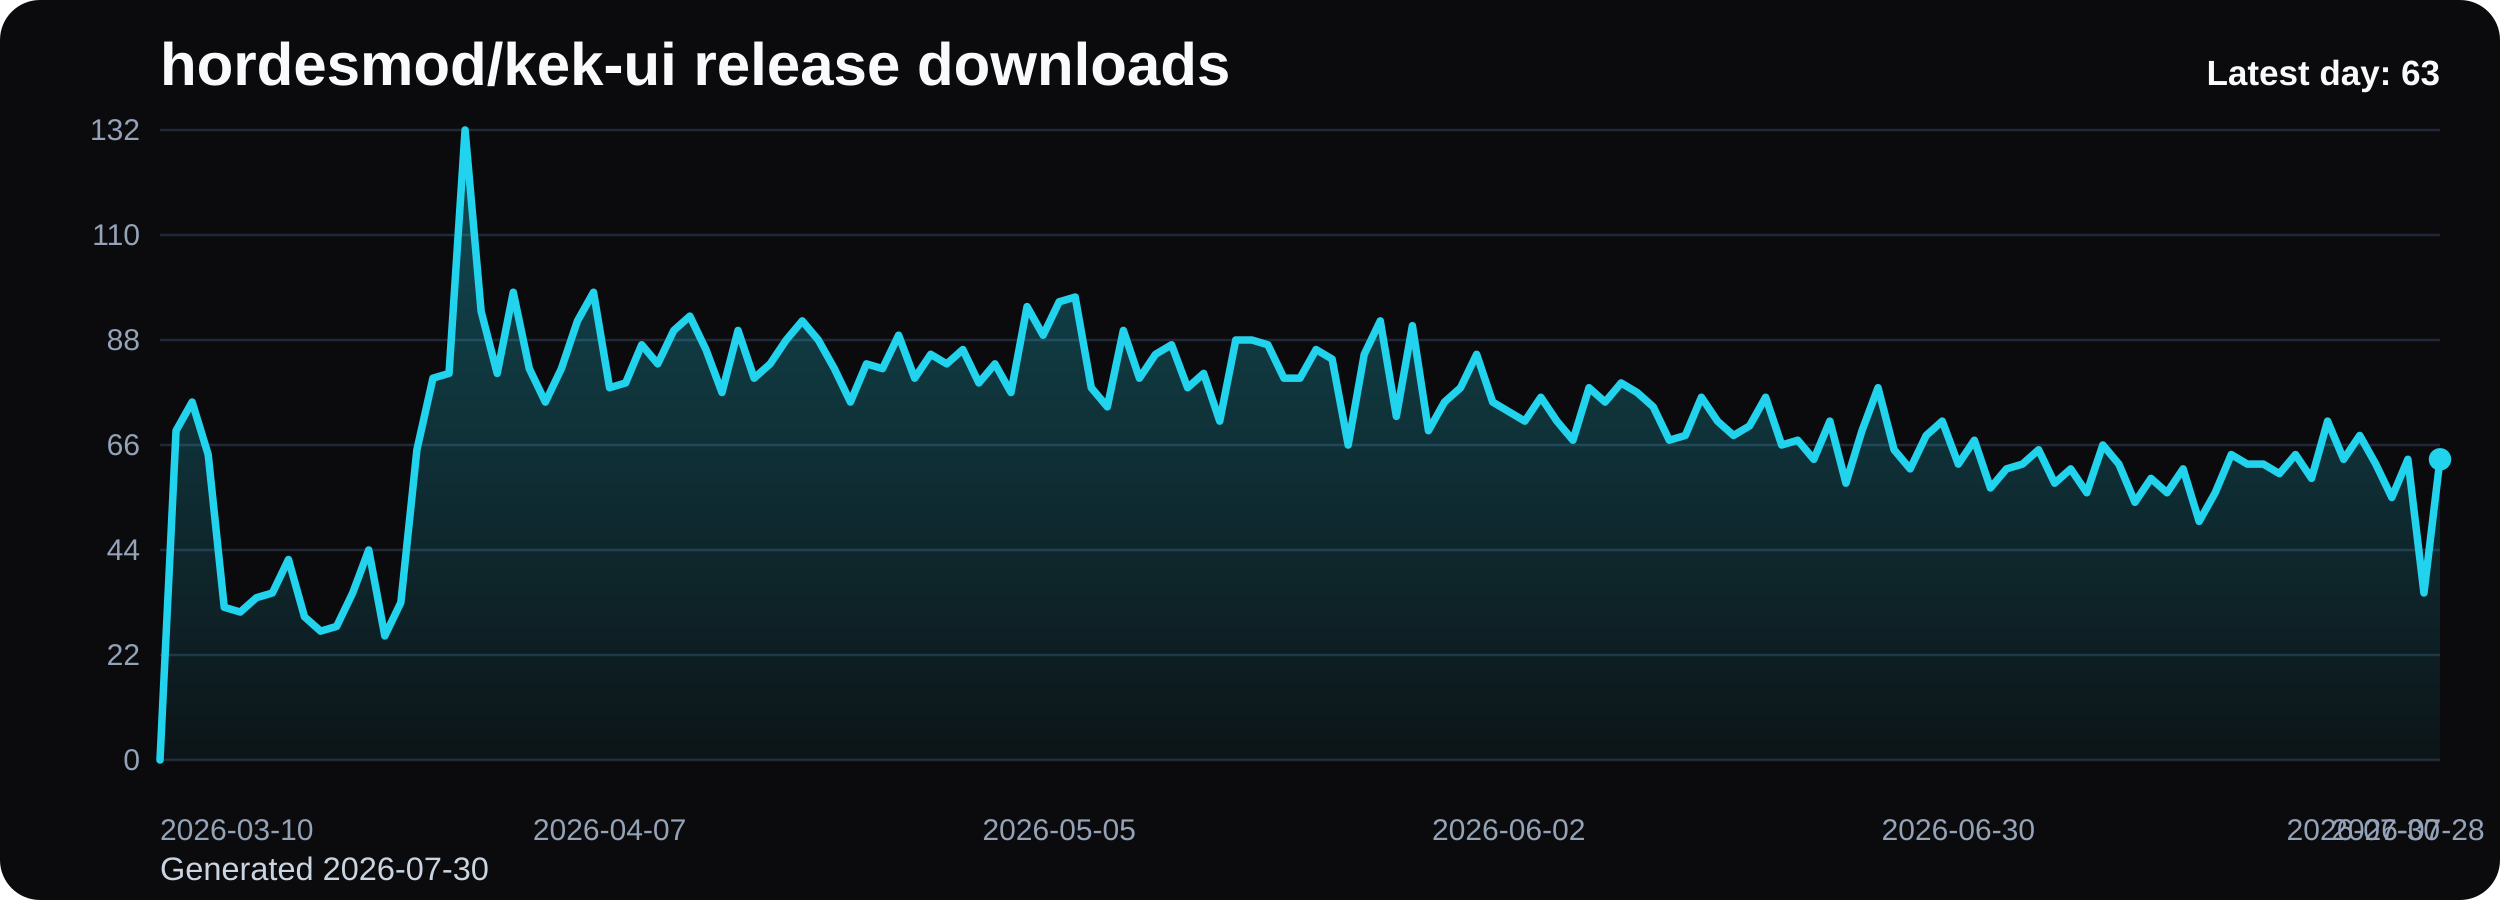
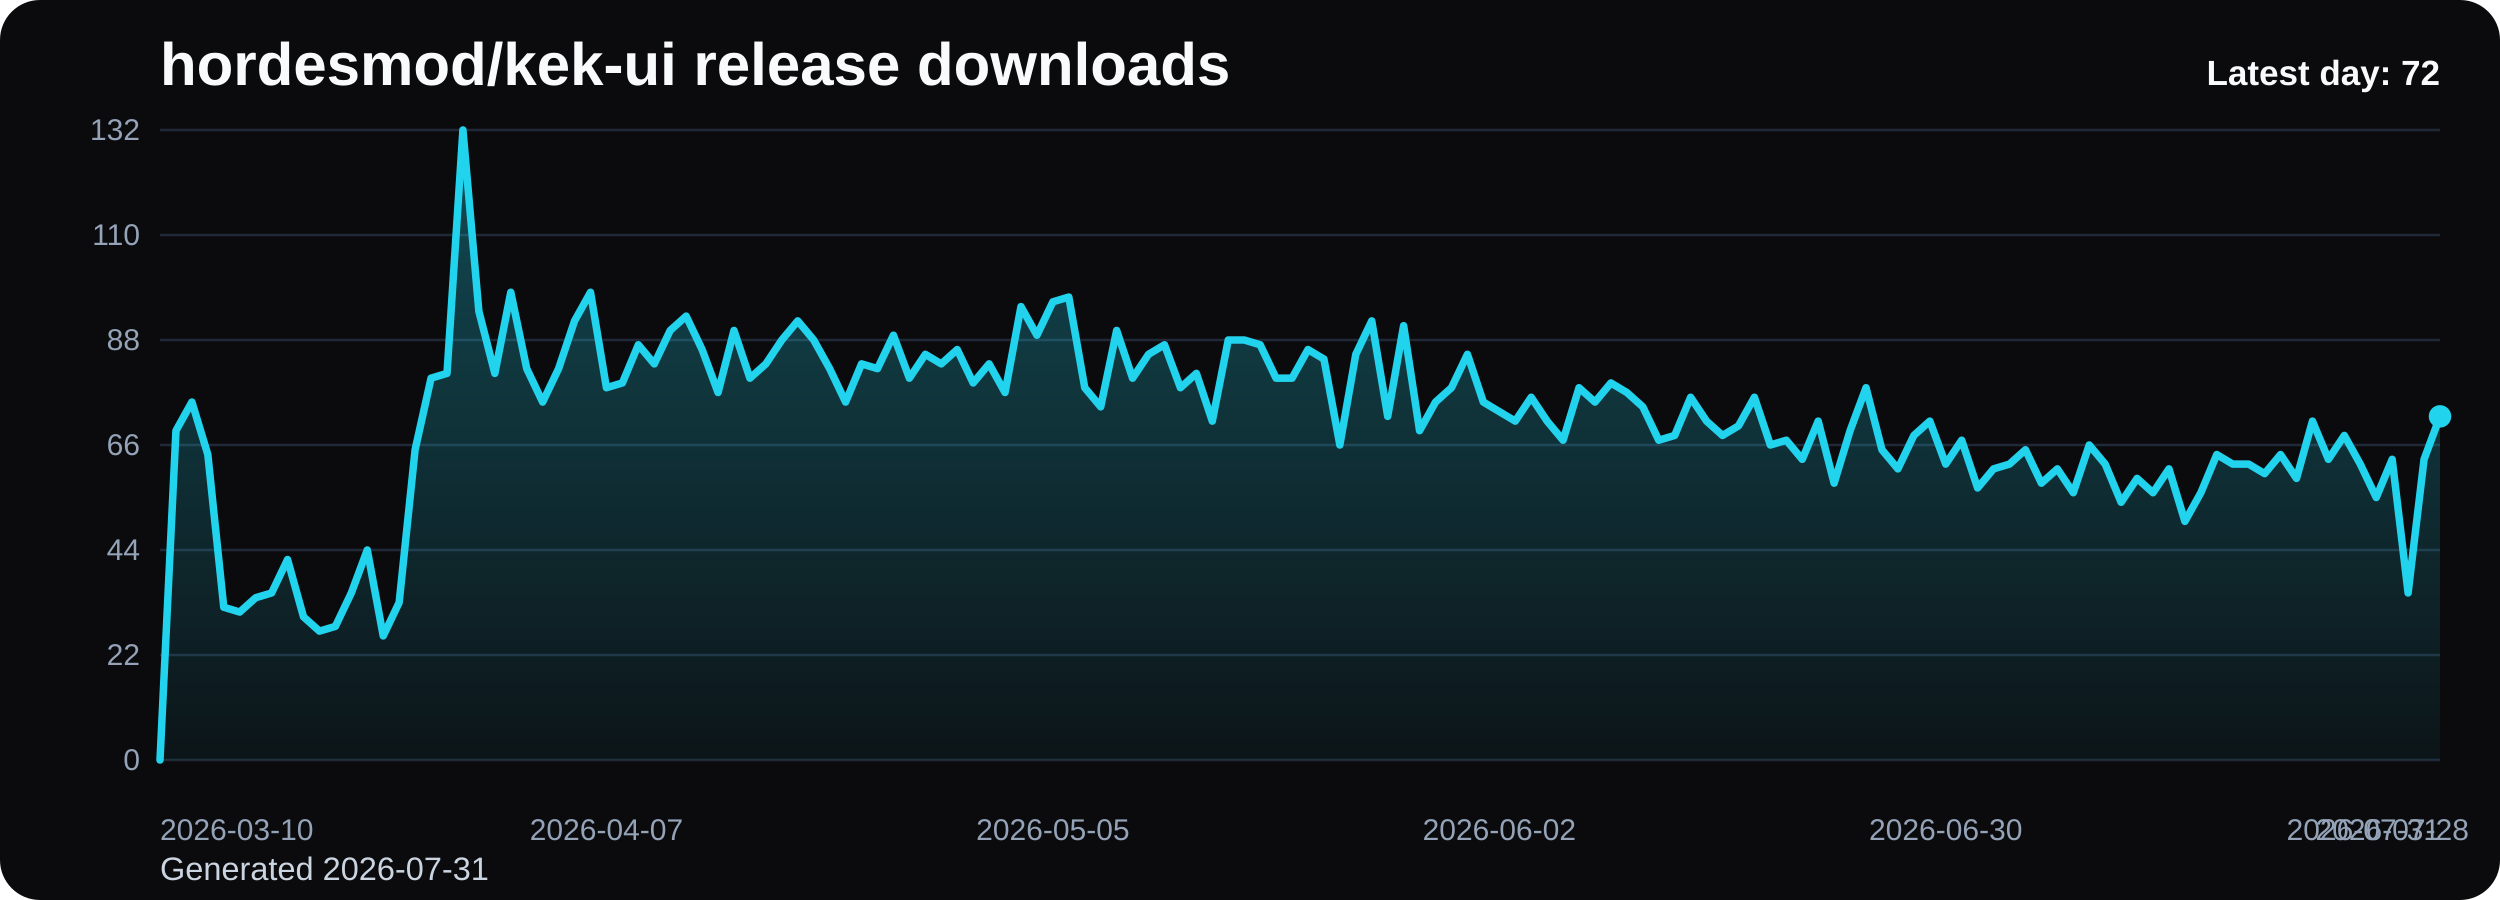
<svg xmlns="http://www.w3.org/2000/svg" viewBox="0 0 1000 360" role="img" aria-label="hordesmod/kek-ui release downloads chart">
  <defs>
    <linearGradient id="fill-daily-black" x1="0" y1="0" x2="0" y2="1">
      <stop offset="0%" stop-color="#22d3ee" stop-opacity="0.32" />
      <stop offset="100%" stop-color="#22d3ee" stop-opacity="0.05" />
    </linearGradient>
    <style>
      .bg { fill: #0b0b0d; }
      .title { font: 700 24px Arial, sans-serif; fill: #f8fafc; }
      .sub { font: 400 13px Arial, sans-serif; fill: #cbd5e1; }
      .grid { stroke: #1f2937; stroke-width: 1; }
      .axis { font: 400 12px Arial, sans-serif; fill: #94a3b8; }
      .line { fill: none; stroke: #22d3ee; stroke-width: 3; stroke-linecap: round; stroke-linejoin: round; }
      .dot { fill: #22d3ee; }
      .value { font: 600 11px Arial, sans-serif; fill: #cbd5e1; }
      .latest { font: 700 14px Arial, sans-serif; fill: #f8fafc; }
    </style>
  </defs>
  <rect class="bg" x="0" y="0" width="1000" height="360" rx="16" />
  <text class="title" x="64" y="34">hordesmod/kek-ui release downloads</text>
-   <text class="sub" x="64" y="352">Generated 2026-07-30</text>
+   <text class="sub" x="64" y="352">Generated 2026-07-31</text>
  <line x1="64" y1="52.00" x2="976" y2="52.00" class="grid" />
  <text x="56" y="56.00" text-anchor="end" class="axis">132</text>
  <line x1="64" y1="94.00" x2="976" y2="94.00" class="grid" />
  <text x="56" y="98.00" text-anchor="end" class="axis">110</text>
  <line x1="64" y1="136.00" x2="976" y2="136.00" class="grid" />
  <text x="56" y="140.00" text-anchor="end" class="axis">88</text>
  <line x1="64" y1="178.00" x2="976" y2="178.00" class="grid" />
  <text x="56" y="182.00" text-anchor="end" class="axis">66</text>
  <line x1="64" y1="220.00" x2="976" y2="220.00" class="grid" />
  <text x="56" y="224.00" text-anchor="end" class="axis">44</text>
  <line x1="64" y1="262.00" x2="976" y2="262.00" class="grid" />
  <text x="56" y="266.00" text-anchor="end" class="axis">22</text>
  <line x1="64" y1="304.00" x2="976" y2="304.00" class="grid" />
  <text x="56" y="308.00" text-anchor="end" class="axis">0</text>
-   <path d="M 64.00 304 L 64.00 304.00 L 70.42 172.27 L 76.85 160.82 L 83.27 181.82 L 89.69 242.91 L 96.11 244.82 L 102.54 239.09 L 108.96 237.18 L 115.38 223.82 L 121.80 246.73 L 128.23 252.45 L 134.65 250.55 L 141.07 237.18 L 147.49 220.00 L 153.92 254.36 L 160.34 241.00 L 166.76 179.91 L 173.18 151.27 L 179.61 149.36 L 186.03 52.00 L 192.45 124.55 L 198.87 149.36 L 205.30 116.91 L 211.72 147.45 L 218.14 160.82 L 224.56 147.45 L 230.99 128.36 L 237.41 116.91 L 243.83 155.09 L 250.25 153.18 L 256.68 137.91 L 263.10 145.55 L 269.52 132.18 L 275.94 126.45 L 282.37 139.82 L 288.79 157.00 L 295.21 132.18 L 301.63 151.27 L 308.06 145.55 L 314.48 136.00 L 320.90 128.36 L 327.32 136.00 L 333.75 147.45 L 340.17 160.82 L 346.59 145.55 L 353.01 147.45 L 359.44 134.09 L 365.86 151.27 L 372.28 141.73 L 378.70 145.55 L 385.13 139.82 L 391.55 153.18 L 397.97 145.55 L 404.39 157.00 L 410.82 122.64 L 417.24 134.09 L 423.66 120.73 L 430.08 118.82 L 436.51 155.09 L 442.93 162.73 L 449.35 132.18 L 455.77 151.27 L 462.20 141.73 L 468.62 137.91 L 475.04 155.09 L 481.46 149.36 L 487.89 168.45 L 494.31 136.00 L 500.73 136.00 L 507.15 137.91 L 513.58 151.27 L 520.00 151.27 L 526.42 139.82 L 532.85 143.64 L 539.27 178.00 L 545.69 141.73 L 552.11 128.36 L 558.54 166.55 L 564.96 130.27 L 571.38 172.27 L 577.80 160.82 L 584.23 155.09 L 590.65 141.73 L 597.07 160.82 L 603.49 164.64 L 609.92 168.45 L 616.34 158.91 L 622.76 168.45 L 629.18 176.09 L 635.61 155.09 L 642.03 160.82 L 648.45 153.18 L 654.87 157.00 L 661.30 162.73 L 667.72 176.09 L 674.14 174.18 L 680.56 158.91 L 686.99 168.45 L 693.41 174.18 L 699.83 170.36 L 706.25 158.91 L 712.68 178.00 L 719.10 176.09 L 725.52 183.73 L 731.94 168.45 L 738.37 193.27 L 744.79 172.27 L 751.21 155.09 L 757.63 179.91 L 764.06 187.55 L 770.48 174.18 L 776.90 168.45 L 783.32 185.64 L 789.75 176.09 L 796.17 195.18 L 802.59 187.55 L 809.01 185.64 L 815.44 179.91 L 821.86 193.27 L 828.28 187.55 L 834.70 197.09 L 841.13 178.00 L 847.55 185.64 L 853.97 200.91 L 860.39 191.36 L 866.82 197.09 L 873.24 187.55 L 879.66 208.55 L 886.08 197.09 L 892.51 181.82 L 898.93 185.64 L 905.35 185.64 L 911.77 189.45 L 918.20 181.82 L 924.62 191.36 L 931.04 168.45 L 937.46 183.73 L 943.89 174.18 L 950.31 185.64 L 956.73 199.00 L 963.15 183.73 L 969.58 237.18 L 976.00 183.73 L 976.00 304 Z" fill="url(#fill-daily-black)" />
-   <polyline class="line" points="64.00,304.00 70.42,172.27 76.85,160.82 83.27,181.82 89.69,242.91 96.11,244.82 102.54,239.09 108.96,237.18 115.38,223.82 121.80,246.73 128.23,252.45 134.65,250.55 141.07,237.18 147.49,220.00 153.92,254.36 160.34,241.00 166.76,179.91 173.18,151.27 179.61,149.36 186.03,52.00 192.45,124.55 198.87,149.36 205.30,116.91 211.72,147.45 218.14,160.82 224.56,147.45 230.99,128.36 237.41,116.91 243.83,155.09 250.25,153.18 256.68,137.91 263.10,145.55 269.52,132.18 275.94,126.45 282.37,139.82 288.79,157.00 295.21,132.18 301.63,151.27 308.06,145.55 314.48,136.00 320.90,128.36 327.32,136.00 333.75,147.45 340.17,160.82 346.59,145.55 353.01,147.45 359.44,134.09 365.86,151.27 372.28,141.73 378.70,145.55 385.13,139.82 391.55,153.18 397.97,145.55 404.39,157.00 410.82,122.64 417.24,134.09 423.66,120.73 430.08,118.82 436.51,155.09 442.93,162.73 449.35,132.18 455.77,151.27 462.20,141.73 468.62,137.91 475.04,155.09 481.46,149.36 487.89,168.45 494.31,136.00 500.73,136.00 507.15,137.91 513.58,151.27 520.00,151.27 526.42,139.82 532.85,143.64 539.27,178.00 545.69,141.73 552.11,128.36 558.54,166.55 564.96,130.27 571.38,172.27 577.80,160.82 584.23,155.09 590.65,141.73 597.07,160.82 603.49,164.64 609.92,168.45 616.34,158.91 622.76,168.45 629.18,176.09 635.61,155.09 642.03,160.82 648.45,153.18 654.87,157.00 661.30,162.73 667.72,176.09 674.14,174.18 680.56,158.91 686.99,168.45 693.41,174.18 699.83,170.36 706.25,158.91 712.68,178.00 719.10,176.09 725.52,183.73 731.94,168.45 738.37,193.27 744.79,172.27 751.21,155.09 757.63,179.91 764.06,187.55 770.48,174.18 776.90,168.45 783.32,185.64 789.75,176.09 796.17,195.18 802.59,187.55 809.01,185.64 815.44,179.91 821.86,193.27 828.28,187.55 834.70,197.09 841.13,178.00 847.55,185.64 853.97,200.91 860.39,191.36 866.82,197.09 873.24,187.55 879.66,208.55 886.08,197.09 892.51,181.82 898.93,185.64 905.35,185.64 911.77,189.45 918.20,181.82 924.62,191.36 931.04,168.45 937.46,183.73 943.89,174.18 950.31,185.64 956.73,199.00 963.15,183.73 969.58,237.18 976.00,183.73" />
-   <circle class="dot" cx="976.00" cy="183.73" r="4.5" />
+   <path d="M 64.00 304 L 64.00 304.00 L 70.38 172.27 L 76.76 160.82 L 83.13 181.82 L 89.51 242.91 L 95.89 244.82 L 102.27 239.09 L 108.64 237.18 L 115.02 223.82 L 121.40 246.73 L 127.78 252.45 L 134.15 250.55 L 140.53 237.18 L 146.91 220.00 L 153.29 254.36 L 159.66 241.00 L 166.04 179.91 L 172.42 151.27 L 178.80 149.36 L 185.17 52.00 L 191.55 124.55 L 197.93 149.36 L 204.31 116.91 L 210.69 147.45 L 217.06 160.82 L 223.44 147.45 L 229.82 128.36 L 236.20 116.91 L 242.57 155.09 L 248.95 153.18 L 255.33 137.91 L 261.71 145.55 L 268.08 132.18 L 274.46 126.45 L 280.84 139.82 L 287.22 157.00 L 293.59 132.18 L 299.97 151.27 L 306.35 145.55 L 312.73 136.00 L 319.10 128.36 L 325.48 136.00 L 331.86 147.45 L 338.24 160.82 L 344.62 145.55 L 350.99 147.45 L 357.37 134.09 L 363.75 151.27 L 370.13 141.73 L 376.50 145.55 L 382.88 139.82 L 389.26 153.18 L 395.64 145.55 L 402.01 157.00 L 408.39 122.64 L 414.77 134.09 L 421.15 120.73 L 427.52 118.82 L 433.90 155.09 L 440.28 162.73 L 446.66 132.18 L 453.03 151.27 L 459.41 141.73 L 465.79 137.91 L 472.17 155.09 L 478.55 149.36 L 484.92 168.45 L 491.30 136.00 L 497.68 136.00 L 504.06 137.91 L 510.43 151.27 L 516.81 151.27 L 523.19 139.82 L 529.57 143.64 L 535.94 178.00 L 542.32 141.73 L 548.70 128.36 L 555.08 166.55 L 561.45 130.27 L 567.83 172.27 L 574.21 160.82 L 580.59 155.09 L 586.97 141.73 L 593.34 160.82 L 599.72 164.64 L 606.10 168.45 L 612.48 158.91 L 618.85 168.45 L 625.23 176.09 L 631.61 155.09 L 637.99 160.82 L 644.36 153.18 L 650.74 157.00 L 657.12 162.73 L 663.50 176.09 L 669.87 174.18 L 676.25 158.91 L 682.63 168.45 L 689.01 174.18 L 695.38 170.36 L 701.76 158.91 L 708.14 178.00 L 714.52 176.09 L 720.90 183.73 L 727.27 168.45 L 733.65 193.27 L 740.03 172.27 L 746.41 155.09 L 752.78 179.91 L 759.16 187.55 L 765.54 174.18 L 771.92 168.45 L 778.29 185.64 L 784.67 176.09 L 791.05 195.18 L 797.43 187.55 L 803.80 185.64 L 810.18 179.91 L 816.56 193.27 L 822.94 187.55 L 829.31 197.09 L 835.69 178.00 L 842.07 185.64 L 848.45 200.91 L 854.83 191.36 L 861.20 197.09 L 867.58 187.55 L 873.96 208.55 L 880.34 197.09 L 886.71 181.82 L 893.09 185.64 L 899.47 185.64 L 905.85 189.45 L 912.22 181.82 L 918.60 191.36 L 924.98 168.45 L 931.36 183.73 L 937.73 174.18 L 944.11 185.64 L 950.49 199.00 L 956.87 183.73 L 963.24 237.18 L 969.62 183.73 L 976.00 166.55 L 976.00 304 Z" fill="url(#fill-daily-black)" />
+   <polyline class="line" points="64.00,304.00 70.38,172.27 76.76,160.82 83.13,181.82 89.51,242.91 95.89,244.82 102.27,239.09 108.64,237.18 115.02,223.82 121.40,246.73 127.78,252.45 134.15,250.55 140.53,237.18 146.91,220.00 153.29,254.36 159.66,241.00 166.04,179.91 172.42,151.27 178.80,149.36 185.17,52.00 191.55,124.55 197.93,149.36 204.31,116.91 210.69,147.45 217.06,160.82 223.44,147.45 229.82,128.36 236.20,116.91 242.57,155.09 248.95,153.18 255.33,137.91 261.71,145.55 268.08,132.18 274.46,126.45 280.84,139.82 287.22,157.00 293.59,132.18 299.97,151.27 306.35,145.55 312.73,136.00 319.10,128.36 325.48,136.00 331.86,147.45 338.24,160.82 344.62,145.55 350.99,147.45 357.37,134.09 363.75,151.27 370.13,141.73 376.50,145.55 382.88,139.82 389.26,153.18 395.64,145.55 402.01,157.00 408.39,122.64 414.77,134.09 421.15,120.73 427.52,118.82 433.90,155.09 440.28,162.73 446.66,132.18 453.03,151.27 459.41,141.73 465.79,137.91 472.17,155.09 478.55,149.36 484.92,168.45 491.30,136.00 497.68,136.00 504.06,137.91 510.43,151.27 516.81,151.27 523.19,139.82 529.57,143.64 535.94,178.00 542.32,141.73 548.70,128.36 555.08,166.55 561.45,130.27 567.83,172.27 574.21,160.82 580.59,155.09 586.97,141.73 593.34,160.82 599.72,164.64 606.10,168.45 612.48,158.91 618.85,168.45 625.23,176.09 631.61,155.09 637.99,160.82 644.36,153.18 650.74,157.00 657.12,162.73 663.50,176.09 669.87,174.18 676.25,158.91 682.63,168.45 689.01,174.18 695.38,170.36 701.76,158.91 708.14,178.00 714.52,176.09 720.90,183.73 727.27,168.45 733.65,193.27 740.03,172.27 746.41,155.09 752.78,179.91 759.16,187.55 765.54,174.18 771.92,168.45 778.29,185.64 784.67,176.09 791.05,195.18 797.43,187.55 803.80,185.64 810.18,179.91 816.56,193.27 822.94,187.55 829.31,197.09 835.69,178.00 842.07,185.64 848.45,200.91 854.83,191.36 861.20,197.09 867.58,187.55 873.96,208.55 880.34,197.09 886.71,181.82 893.09,185.64 899.47,185.64 905.85,189.45 912.22,181.82 918.60,191.36 924.98,168.45 931.36,183.73 937.73,174.18 944.11,185.64 950.49,199.00 956.87,183.73 963.24,237.18 969.62,183.73 976.00,166.55" />
+   <circle class="dot" cx="976.00" cy="166.55" r="4.5" />
  <text class="axis" x="64.00" y="336" text-anchor="start">2026-03-10</text>
-   <text class="axis" x="243.83" y="336" text-anchor="middle">2026-04-07</text>
-   <text class="axis" x="423.66" y="336" text-anchor="middle">2026-05-05</text>
-   <text class="axis" x="603.49" y="336" text-anchor="middle">2026-06-02</text>
-   <text class="axis" x="783.32" y="336" text-anchor="middle">2026-06-30</text>
-   <text class="axis" x="963.15" y="336" text-anchor="middle">2026-07-28</text>
-   <text class="axis" x="976.00" y="336" text-anchor="end">2026-07-30</text>
-   <text class="latest" x="976" y="34" text-anchor="end">Latest day: 63</text>
+   <text class="axis" x="242.57" y="336" text-anchor="middle">2026-04-07</text>
+   <text class="axis" x="421.15" y="336" text-anchor="middle">2026-05-05</text>
+   <text class="axis" x="599.72" y="336" text-anchor="middle">2026-06-02</text>
+   <text class="axis" x="778.29" y="336" text-anchor="middle">2026-06-30</text>
+   <text class="axis" x="956.87" y="336" text-anchor="middle">2026-07-28</text>
+   <text class="axis" x="976.00" y="336" text-anchor="end">2026-07-31</text>
+   <text class="latest" x="976" y="34" text-anchor="end">Latest day: 72</text>
</svg>
